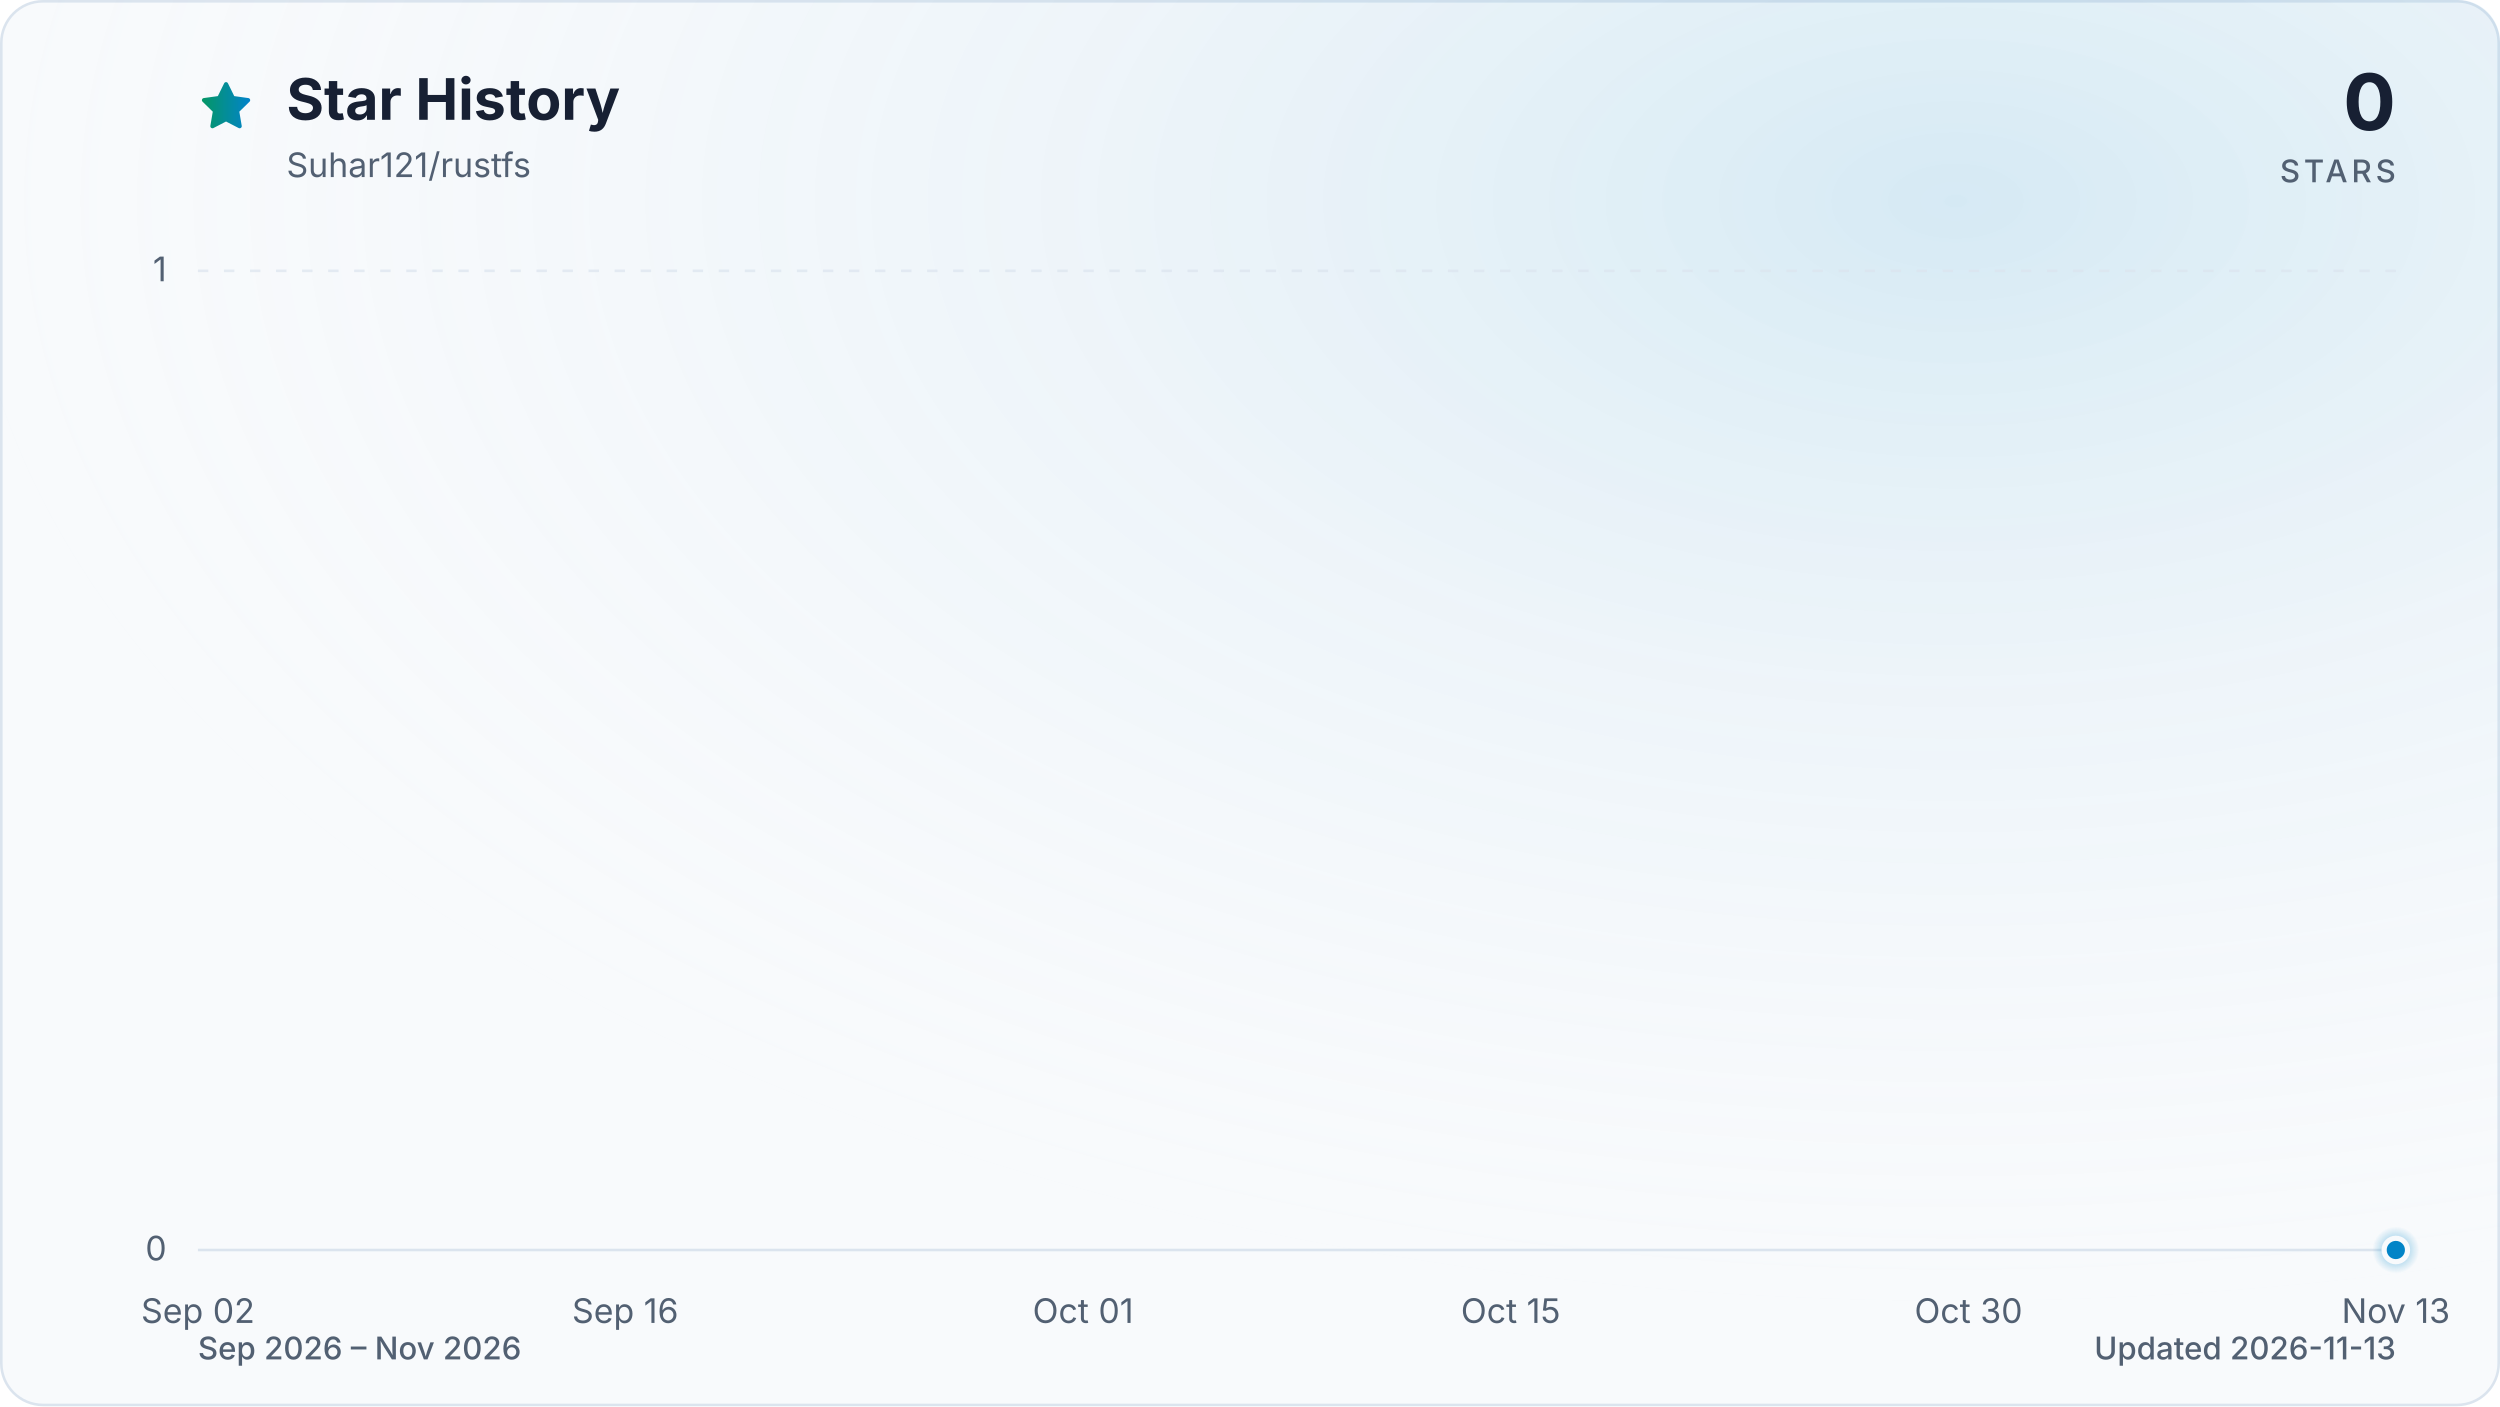
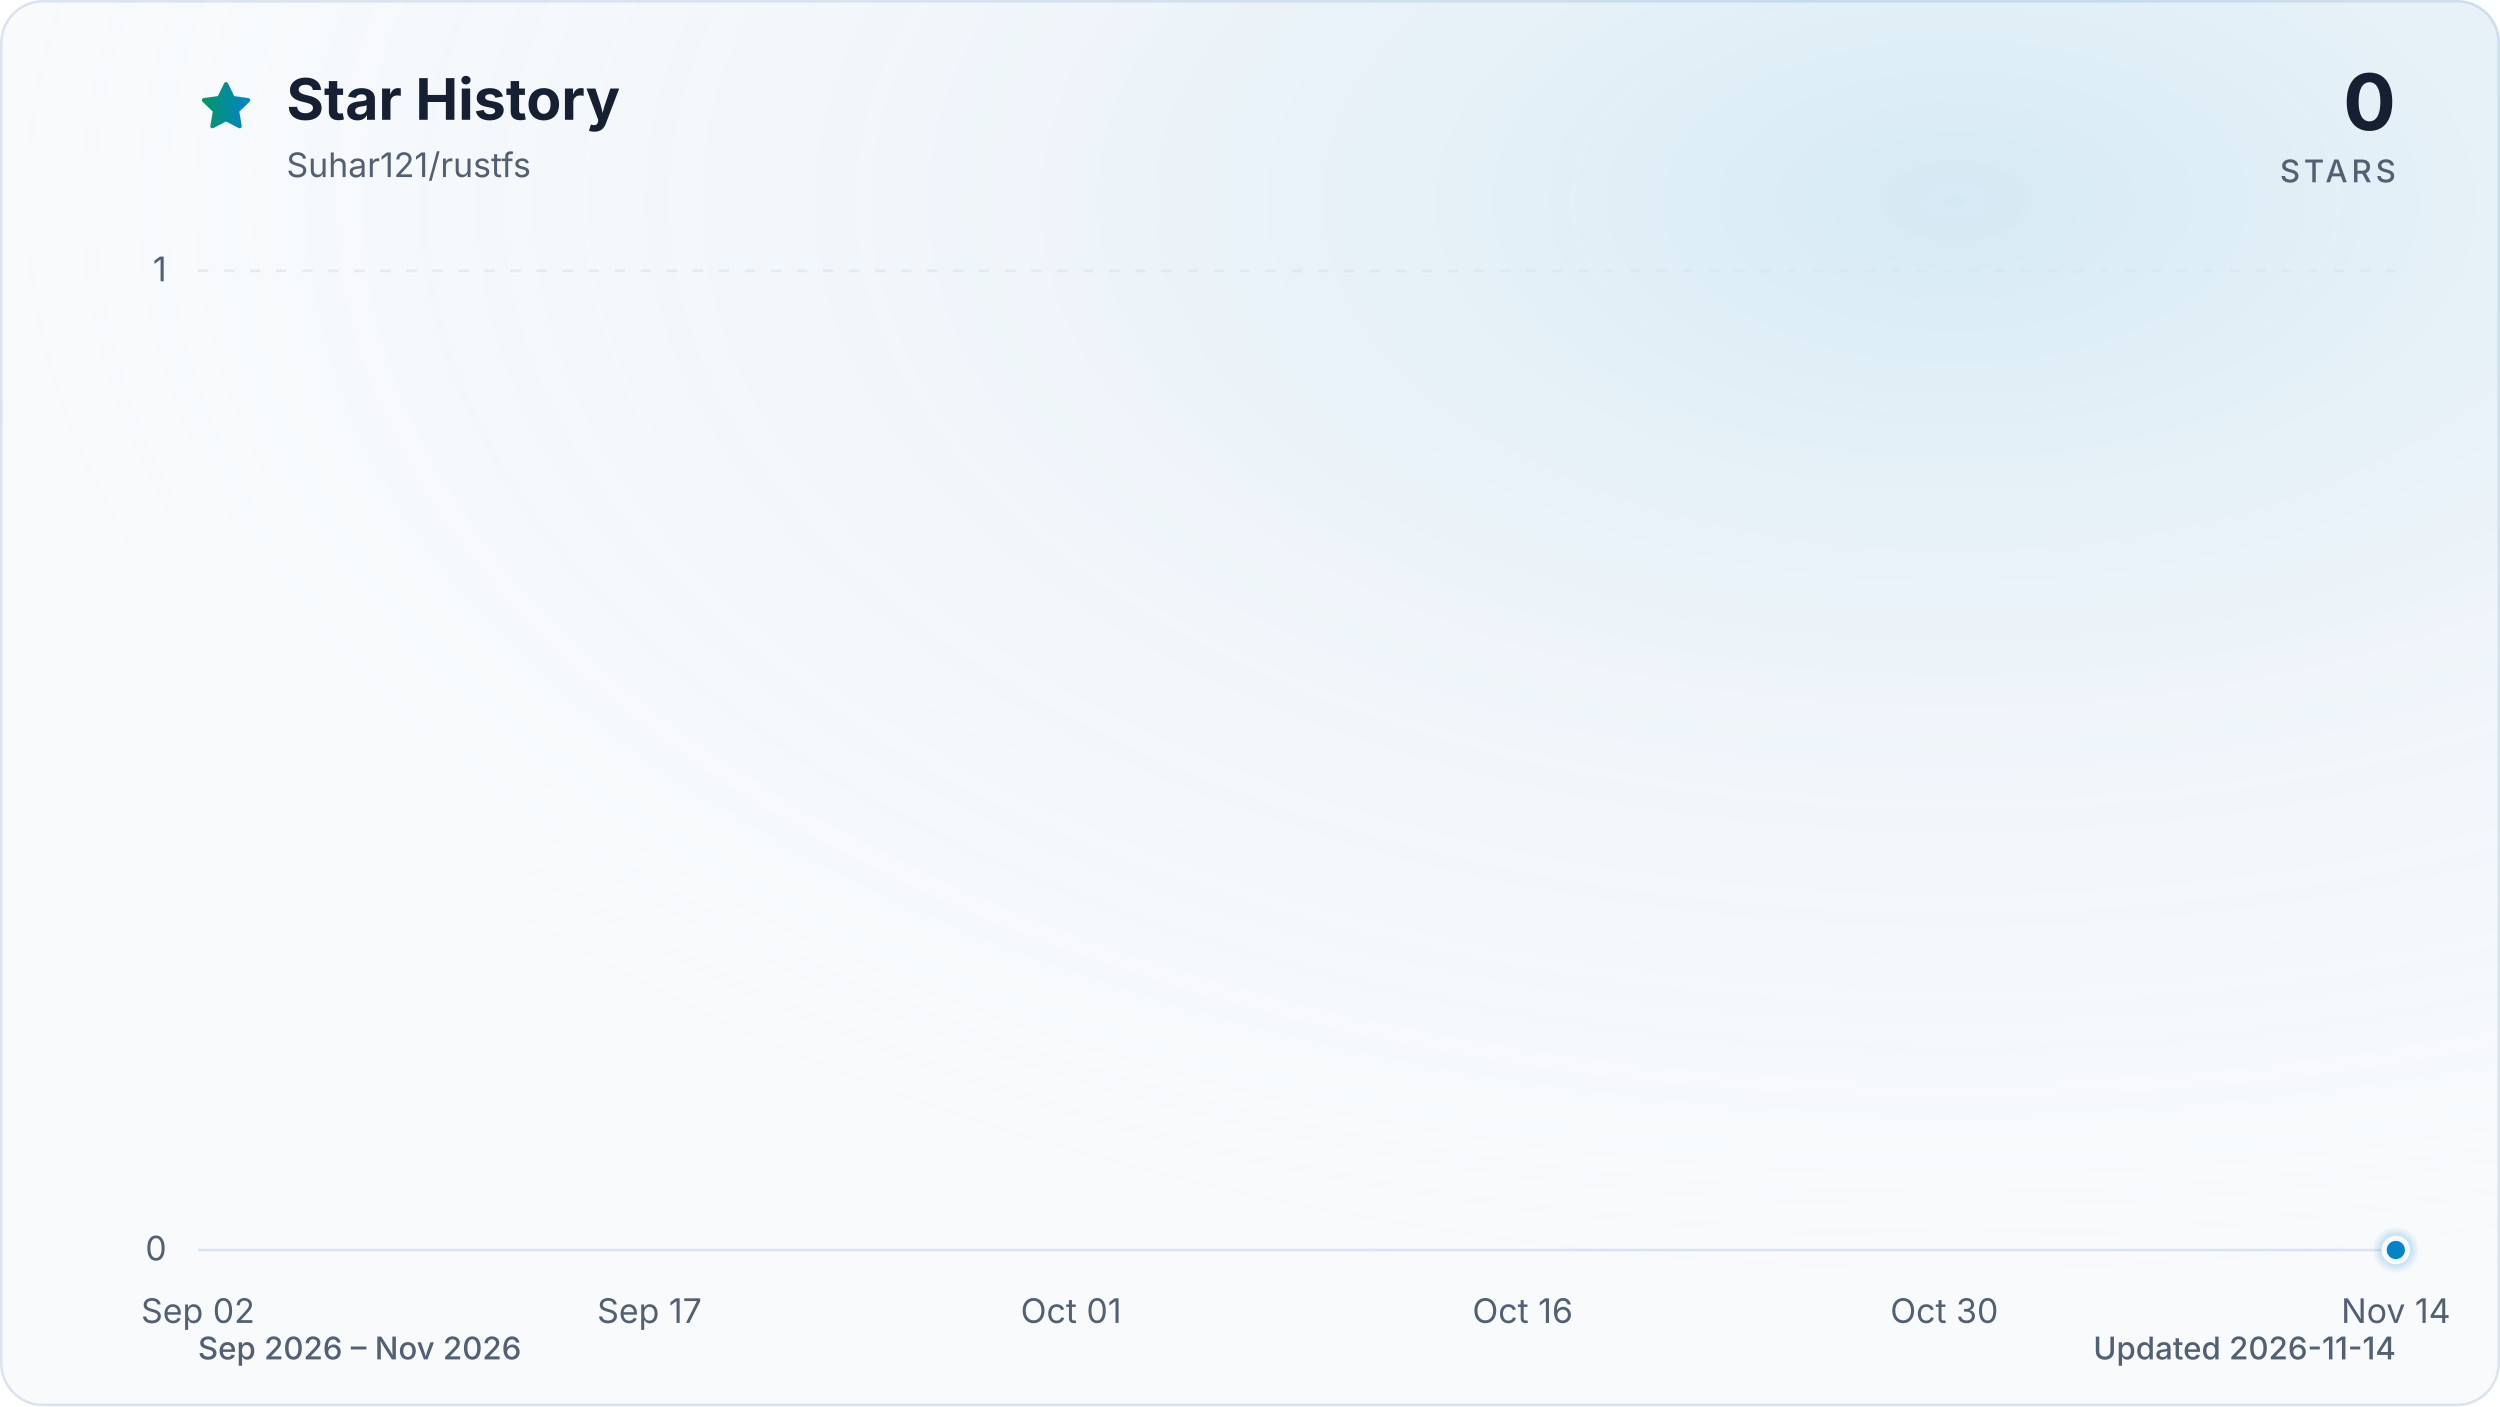
<svg xmlns="http://www.w3.org/2000/svg" viewBox="0 0 960 540" role="img" aria-labelledby="title description" data-style="gradient" data-variant="glow" data-animated="true">
  <defs>
    <linearGradient id="trend" x1="0" y1="0" x2="1" y2="0">
      <stop offset="0%" stop-color="#059669" />
      <stop offset="100%" stop-color="#0284c7" />
    </linearGradient>
    <linearGradient id="area" x1="0" y1="0" x2="0" y2="1">
      <stop offset="0%" stop-color="#059669" stop-opacity="0.30" />
      <stop offset="55%" stop-color="#0284c7" stop-opacity="0.10" />
      <stop offset="100%" stop-color="#0284c7" stop-opacity="0.01" />
    </linearGradient>
    <radialGradient id="marker-halo" cx="50%" cy="50%" r="50%">
      <stop offset="0%" stop-color="#0284c7" stop-opacity="0.55" />
      <stop offset="100%" stop-color="#0284c7" stop-opacity="0" />
    </radialGradient>
    <radialGradient id="surface-glow" cx="78%" cy="14%" r="80%">
      <stop offset="0%" stop-color="#0284c7" stop-opacity="0.14" />
      <stop offset="100%" stop-color="#f8fafc" stop-opacity="0" />
    </radialGradient>
    <filter id="trend-glow" x="-20%" y="-20%" width="140%" height="140%">
      <feGaussianBlur stdDeviation="7" />
    </filter>
  </defs>
  <style>
.trend-enter{transform-box:fill-box;transform-origin:center;animation:trend-enter 520ms cubic-bezier(0.16,1,0.3,1)}
.marker-enter{transform-box:fill-box;transform-origin:center;animation:marker-enter 320ms cubic-bezier(0.16,1,0.3,1) 200ms both}
.marker-pulse{transform-box:fill-box;transform-origin:center;animation:marker-pulse 2.6s ease-out infinite}
@keyframes trend-enter{from{opacity:.35;transform:translateY(10px)}to{opacity:1;transform:translateY(0)}}
@keyframes marker-enter{from{opacity:0;transform:scale(.4)}to{opacity:1;transform:scale(1)}}
@keyframes marker-pulse{0%{opacity:.5;transform:scale(.7)}70%,100%{opacity:0;transform:scale(2.1)}}
@media (prefers-reduced-motion:reduce){.trend-enter,.marker-enter,.marker-pulse{animation:none!important}}
@media (prefers-reduced-motion:reduce){.marker-pulse{opacity:0}}
</style>
  <rect x="0.5" y="0.5" width="959" height="539" fill="#f8fafc" stroke="#dbe4ee" stroke-width="1" rx="16" />
  <rect width="960" height="540" fill="url(#surface-glow)" rx="16" />
  <path d="M12 2.6l2.9 5.9 6.5.9-4.7 4.6 1.1 6.5-5.8-3-5.8 3 1.1-6.5-4.7-4.6 6.5-.9L12 2.6Z" transform="translate(76 30) scale(.9)" fill="url(#trend)" stroke="url(#trend)" stroke-width="1.8" stroke-linejoin="round" aria-hidden="true" />
  <text x="110" y="46" fill="#172033" font-family="ui-sans-serif, system-ui, -apple-system, BlinkMacSystemFont, 'Segoe UI', sans-serif" font-size="22" font-weight="700">Star History</text>
  <text x="110" y="68" fill="#526072" font-family="ui-sans-serif, system-ui, -apple-system, BlinkMacSystemFont, 'Segoe UI', sans-serif" font-size="13">Suhar121/rustfs</text>
  <text x="920" y="50" fill="#172033" font-family="ui-sans-serif, system-ui, -apple-system, BlinkMacSystemFont, 'Segoe UI', sans-serif" font-size="30" font-weight="700" text-anchor="end">0</text>
  <text x="920" y="70" fill="#526072" font-family="ui-sans-serif, system-ui, -apple-system, BlinkMacSystemFont, 'Segoe UI', sans-serif" font-size="12" font-weight="500" letter-spacing="1.5" text-anchor="end">STARS</text>
  <line x1="76" y1="480.0" x2="920" y2="480.0" stroke="#dbe4ee" stroke-width="1" stroke-dasharray="0" opacity="1" />
  <text x="64" y="484.0" fill="#526072" font-family="ui-sans-serif, system-ui, -apple-system, BlinkMacSystemFont, 'Segoe UI', sans-serif" font-size="13" text-anchor="end">0</text>
  <line x1="76" y1="104.0" x2="920" y2="104.0" stroke="#dbe4ee" stroke-width="1" stroke-dasharray="4 6" opacity="0.7" />
  <text x="64" y="108.0" fill="#526072" font-family="ui-sans-serif, system-ui, -apple-system, BlinkMacSystemFont, 'Segoe UI', sans-serif" font-size="13" text-anchor="end">1</text>
  <text x="76.0" y="508" fill="#526072" font-family="ui-sans-serif, system-ui, -apple-system, BlinkMacSystemFont, 'Segoe UI', sans-serif" font-size="13" text-anchor="middle">Sep 02</text>
-   <text x="240.1" y="508" fill="#526072" font-family="ui-sans-serif, system-ui, -apple-system, BlinkMacSystemFont, 'Segoe UI', sans-serif" font-size="13" text-anchor="middle">Sep 16</text>
-   <text x="415.9" y="508" fill="#526072" font-family="ui-sans-serif, system-ui, -apple-system, BlinkMacSystemFont, 'Segoe UI', sans-serif" font-size="13" text-anchor="middle">Oct 01</text>
-   <text x="580.1" y="508" fill="#526072" font-family="ui-sans-serif, system-ui, -apple-system, BlinkMacSystemFont, 'Segoe UI', sans-serif" font-size="13" text-anchor="middle">Oct 15</text>
-   <text x="755.9" y="508" fill="#526072" font-family="ui-sans-serif, system-ui, -apple-system, BlinkMacSystemFont, 'Segoe UI', sans-serif" font-size="13" text-anchor="middle">Oct 30</text>
-   <text x="920.0" y="508" fill="#526072" font-family="ui-sans-serif, system-ui, -apple-system, BlinkMacSystemFont, 'Segoe UI', sans-serif" font-size="13" text-anchor="middle">Nov 13</text>
+   <text x="249.4" y="508" fill="#526072" font-family="ui-sans-serif, system-ui, -apple-system, BlinkMacSystemFont, 'Segoe UI', sans-serif" font-size="13" text-anchor="middle">Sep 17</text>
+   <text x="411.3" y="508" fill="#526072" font-family="ui-sans-serif, system-ui, -apple-system, BlinkMacSystemFont, 'Segoe UI', sans-serif" font-size="13" text-anchor="middle">Oct 01</text>
+   <text x="584.7" y="508" fill="#526072" font-family="ui-sans-serif, system-ui, -apple-system, BlinkMacSystemFont, 'Segoe UI', sans-serif" font-size="13" text-anchor="middle">Oct 16</text>
+   <text x="746.6" y="508" fill="#526072" font-family="ui-sans-serif, system-ui, -apple-system, BlinkMacSystemFont, 'Segoe UI', sans-serif" font-size="13" text-anchor="middle">Oct 30</text>
+   <text x="920.0" y="508" fill="#526072" font-family="ui-sans-serif, system-ui, -apple-system, BlinkMacSystemFont, 'Segoe UI', sans-serif" font-size="13" text-anchor="middle">Nov 14</text>
  <g class="trend-enter">
-     <path d="M 76.0 480.0 C 79.9 480.0, 83.8 480.0, 87.7 480.0 C 91.6 480.0, 95.5 480.0, 99.4 480.0 C 103.4 480.0, 107.3 480.0, 111.2 480.0 C 115.1 480.0, 119.0 480.0, 122.9 480.0 C 126.8 480.0, 130.7 480.0, 134.6 480.0 C 138.5 480.0, 142.4 480.0, 146.3 480.0 C 150.2 480.0, 154.1 480.0, 158.1 480.0 C 162.0 480.0, 165.9 480.0, 169.8 480.0 C 173.7 480.0, 177.6 480.0, 181.5 480.0 C 185.4 480.0, 189.3 480.0, 193.2 480.0 C 197.1 480.0, 201.0 480.0, 204.9 480.0 C 208.9 480.0, 212.8 480.0, 216.7 480.0 C 220.6 480.0, 224.5 480.0, 228.4 480.0 C 232.3 480.0, 236.2 480.0, 240.1 480.0 C 244.0 480.0, 247.9 480.0, 251.8 480.0 C 255.7 480.0, 259.6 480.0, 263.6 480.0 C 267.5 480.0, 271.4 480.0, 275.3 480.0 C 279.2 480.0, 283.1 480.0, 287.0 480.0 C 290.9 480.0, 294.8 480.0, 298.7 480.0 C 302.6 480.0, 306.5 480.0, 310.4 480.0 C 314.4 480.0, 318.3 480.0, 322.2 480.0 C 326.1 480.0, 330.0 480.0, 333.9 480.0 C 337.8 480.0, 341.7 480.0, 345.6 480.0 C 349.5 480.0, 353.4 480.0, 357.3 480.0 C 361.2 480.0, 365.1 480.0, 369.1 480.0 C 373.0 480.0, 376.9 480.0, 380.8 480.0 C 384.7 480.0, 388.6 480.0, 392.5 480.0 C 396.4 480.0, 400.3 480.0, 404.2 480.0 C 408.1 480.0, 412.0 480.0, 415.9 480.0 C 419.9 480.0, 423.8 480.0, 427.7 480.0 C 431.6 480.0, 435.5 480.0, 439.4 480.0 C 443.3 480.0, 447.2 480.0, 451.1 480.0 C 455.0 480.0, 458.9 480.0, 462.8 480.0 C 466.7 480.0, 470.6 480.0, 474.6 480.0 C 478.5 480.0, 482.4 480.0, 486.3 480.0 C 490.2 480.0, 494.1 480.0, 498.0 480.0 C 501.9 480.0, 505.8 480.0, 509.7 480.0 C 513.6 480.0, 517.5 480.0, 521.4 480.0 C 525.4 480.0, 529.3 480.0, 533.2 480.0 C 537.1 480.0, 541.0 480.0, 544.9 480.0 C 548.8 480.0, 552.7 480.0, 556.6 480.0 C 560.5 480.0, 564.4 480.0, 568.3 480.0 C 572.2 480.0, 576.1 480.0, 580.1 480.0 C 584.0 480.0, 587.9 480.0, 591.8 480.0 C 595.7 480.0, 599.6 480.0, 603.5 480.0 C 607.4 480.0, 611.3 480.0, 615.2 480.0 C 619.1 480.0, 623.0 480.0, 626.9 480.0 C 630.9 480.0, 634.8 480.0, 638.7 480.0 C 642.6 480.0, 646.5 480.0, 650.4 480.0 C 654.3 480.0, 658.2 480.0, 662.1 480.0 C 666.0 480.0, 669.9 480.0, 673.8 480.0 C 677.7 480.0, 681.6 480.0, 685.6 480.0 C 689.5 480.0, 693.4 480.0, 697.3 480.0 C 701.2 480.0, 705.1 480.0, 709.0 480.0 C 712.9 480.0, 716.8 480.0, 720.7 480.0 C 724.6 480.0, 728.5 480.0, 732.4 480.0 C 736.4 480.0, 740.3 480.0, 744.2 480.0 C 748.1 480.0, 752.0 480.0, 755.9 480.0 C 759.8 480.0, 763.7 480.0, 767.6 480.0 C 771.5 480.0, 775.4 480.0, 779.3 480.0 C 783.2 480.0, 787.1 480.0, 791.1 480.0 C 795.0 480.0, 798.9 480.0, 802.8 480.0 C 806.7 480.0, 810.6 480.0, 814.5 480.0 C 818.4 480.0, 822.3 480.0, 826.2 480.0 C 830.1 480.0, 834.0 480.0, 837.9 480.0 C 841.9 480.0, 845.8 480.0, 849.7 480.0 C 853.6 480.0, 857.5 480.0, 861.4 480.0 C 865.3 480.0, 869.2 480.0, 873.1 480.0 C 877.0 480.0, 880.9 480.0, 884.8 480.0 C 888.7 480.0, 892.6 480.0, 896.6 480.0 C 900.5 480.0, 904.4 480.0, 908.3 480.0 C 912.2 480.0, 916.1 480.0, 920.0 480.0 L 920.0 480.0 L 76.0 480.0 Z" fill="url(#area)" />
-     <path d="M 76.0 480.0 C 79.9 480.0, 83.8 480.0, 87.7 480.0 C 91.6 480.0, 95.5 480.0, 99.4 480.0 C 103.4 480.0, 107.3 480.0, 111.2 480.0 C 115.1 480.0, 119.0 480.0, 122.9 480.0 C 126.8 480.0, 130.7 480.0, 134.6 480.0 C 138.5 480.0, 142.4 480.0, 146.3 480.0 C 150.2 480.0, 154.1 480.0, 158.1 480.0 C 162.0 480.0, 165.9 480.0, 169.8 480.0 C 173.7 480.0, 177.6 480.0, 181.5 480.0 C 185.4 480.0, 189.3 480.0, 193.2 480.0 C 197.1 480.0, 201.0 480.0, 204.9 480.0 C 208.9 480.0, 212.8 480.0, 216.7 480.0 C 220.6 480.0, 224.5 480.0, 228.4 480.0 C 232.3 480.0, 236.2 480.0, 240.1 480.0 C 244.0 480.0, 247.9 480.0, 251.8 480.0 C 255.7 480.0, 259.6 480.0, 263.6 480.0 C 267.5 480.0, 271.4 480.0, 275.3 480.0 C 279.2 480.0, 283.1 480.0, 287.0 480.0 C 290.9 480.0, 294.8 480.0, 298.7 480.0 C 302.6 480.0, 306.5 480.0, 310.4 480.0 C 314.4 480.0, 318.3 480.0, 322.2 480.0 C 326.1 480.0, 330.0 480.0, 333.9 480.0 C 337.8 480.0, 341.7 480.0, 345.6 480.0 C 349.5 480.0, 353.4 480.0, 357.3 480.0 C 361.2 480.0, 365.1 480.0, 369.1 480.0 C 373.0 480.0, 376.9 480.0, 380.8 480.0 C 384.7 480.0, 388.6 480.0, 392.5 480.0 C 396.4 480.0, 400.3 480.0, 404.2 480.0 C 408.1 480.0, 412.0 480.0, 415.9 480.0 C 419.9 480.0, 423.8 480.0, 427.7 480.0 C 431.6 480.0, 435.5 480.0, 439.4 480.0 C 443.3 480.0, 447.2 480.0, 451.1 480.0 C 455.0 480.0, 458.9 480.0, 462.8 480.0 C 466.7 480.0, 470.6 480.0, 474.6 480.0 C 478.5 480.0, 482.4 480.0, 486.3 480.0 C 490.2 480.0, 494.1 480.0, 498.0 480.0 C 501.9 480.0, 505.8 480.0, 509.7 480.0 C 513.6 480.0, 517.5 480.0, 521.4 480.0 C 525.4 480.0, 529.3 480.0, 533.2 480.0 C 537.1 480.0, 541.0 480.0, 544.9 480.0 C 548.8 480.0, 552.7 480.0, 556.6 480.0 C 560.5 480.0, 564.4 480.0, 568.3 480.0 C 572.2 480.0, 576.1 480.0, 580.1 480.0 C 584.0 480.0, 587.9 480.0, 591.8 480.0 C 595.7 480.0, 599.6 480.0, 603.5 480.0 C 607.4 480.0, 611.3 480.0, 615.2 480.0 C 619.1 480.0, 623.0 480.0, 626.9 480.0 C 630.9 480.0, 634.8 480.0, 638.7 480.0 C 642.6 480.0, 646.5 480.0, 650.4 480.0 C 654.3 480.0, 658.2 480.0, 662.1 480.0 C 666.0 480.0, 669.9 480.0, 673.8 480.0 C 677.7 480.0, 681.6 480.0, 685.6 480.0 C 689.5 480.0, 693.4 480.0, 697.3 480.0 C 701.2 480.0, 705.1 480.0, 709.0 480.0 C 712.9 480.0, 716.8 480.0, 720.7 480.0 C 724.6 480.0, 728.5 480.0, 732.4 480.0 C 736.4 480.0, 740.3 480.0, 744.2 480.0 C 748.1 480.0, 752.0 480.0, 755.9 480.0 C 759.8 480.0, 763.7 480.0, 767.6 480.0 C 771.5 480.0, 775.4 480.0, 779.3 480.0 C 783.2 480.0, 787.1 480.0, 791.1 480.0 C 795.0 480.0, 798.9 480.0, 802.8 480.0 C 806.7 480.0, 810.6 480.0, 814.5 480.0 C 818.4 480.0, 822.3 480.0, 826.2 480.0 C 830.1 480.0, 834.0 480.0, 837.9 480.0 C 841.9 480.0, 845.8 480.0, 849.7 480.0 C 853.6 480.0, 857.5 480.0, 861.4 480.0 C 865.3 480.0, 869.2 480.0, 873.1 480.0 C 877.0 480.0, 880.9 480.0, 884.8 480.0 C 888.7 480.0, 892.6 480.0, 896.6 480.0 C 900.5 480.0, 904.4 480.0, 908.3 480.0 C 912.2 480.0, 916.1 480.0, 920.0 480.0" fill="none" stroke="url(#trend)" stroke-width="12" stroke-linecap="round" stroke-linejoin="round" opacity="0.16" filter="url(#trend-glow)" />
-     <path d="M 76.0 480.0 C 79.9 480.0, 83.8 480.0, 87.7 480.0 C 91.6 480.0, 95.5 480.0, 99.4 480.0 C 103.4 480.0, 107.3 480.0, 111.2 480.0 C 115.1 480.0, 119.0 480.0, 122.9 480.0 C 126.8 480.0, 130.7 480.0, 134.6 480.0 C 138.5 480.0, 142.4 480.0, 146.3 480.0 C 150.2 480.0, 154.1 480.0, 158.1 480.0 C 162.0 480.0, 165.9 480.0, 169.8 480.0 C 173.7 480.0, 177.6 480.0, 181.5 480.0 C 185.4 480.0, 189.3 480.0, 193.2 480.0 C 197.1 480.0, 201.0 480.0, 204.9 480.0 C 208.9 480.0, 212.8 480.0, 216.7 480.0 C 220.6 480.0, 224.5 480.0, 228.4 480.0 C 232.3 480.0, 236.2 480.0, 240.1 480.0 C 244.0 480.0, 247.9 480.0, 251.8 480.0 C 255.7 480.0, 259.6 480.0, 263.6 480.0 C 267.5 480.0, 271.4 480.0, 275.3 480.0 C 279.2 480.0, 283.1 480.0, 287.0 480.0 C 290.9 480.0, 294.8 480.0, 298.7 480.0 C 302.6 480.0, 306.5 480.0, 310.4 480.0 C 314.4 480.0, 318.3 480.0, 322.2 480.0 C 326.1 480.0, 330.0 480.0, 333.9 480.0 C 337.8 480.0, 341.7 480.0, 345.6 480.0 C 349.5 480.0, 353.4 480.0, 357.3 480.0 C 361.2 480.0, 365.1 480.0, 369.1 480.0 C 373.0 480.0, 376.9 480.0, 380.8 480.0 C 384.7 480.0, 388.6 480.0, 392.5 480.0 C 396.4 480.0, 400.3 480.0, 404.2 480.0 C 408.1 480.0, 412.0 480.0, 415.9 480.0 C 419.9 480.0, 423.8 480.0, 427.7 480.0 C 431.6 480.0, 435.5 480.0, 439.4 480.0 C 443.3 480.0, 447.2 480.0, 451.1 480.0 C 455.0 480.0, 458.9 480.0, 462.8 480.0 C 466.7 480.0, 470.6 480.0, 474.6 480.0 C 478.5 480.0, 482.4 480.0, 486.3 480.0 C 490.2 480.0, 494.1 480.0, 498.0 480.0 C 501.9 480.0, 505.8 480.0, 509.7 480.0 C 513.6 480.0, 517.5 480.0, 521.4 480.0 C 525.4 480.0, 529.3 480.0, 533.2 480.0 C 537.1 480.0, 541.0 480.0, 544.9 480.0 C 548.8 480.0, 552.7 480.0, 556.6 480.0 C 560.5 480.0, 564.4 480.0, 568.3 480.0 C 572.2 480.0, 576.1 480.0, 580.1 480.0 C 584.0 480.0, 587.9 480.0, 591.8 480.0 C 595.7 480.0, 599.6 480.0, 603.5 480.0 C 607.4 480.0, 611.3 480.0, 615.2 480.0 C 619.1 480.0, 623.0 480.0, 626.9 480.0 C 630.9 480.0, 634.8 480.0, 638.7 480.0 C 642.6 480.0, 646.5 480.0, 650.4 480.0 C 654.3 480.0, 658.2 480.0, 662.1 480.0 C 666.0 480.0, 669.9 480.0, 673.8 480.0 C 677.7 480.0, 681.6 480.0, 685.6 480.0 C 689.5 480.0, 693.4 480.0, 697.3 480.0 C 701.2 480.0, 705.1 480.0, 709.0 480.0 C 712.9 480.0, 716.8 480.0, 720.7 480.0 C 724.6 480.0, 728.5 480.0, 732.4 480.0 C 736.4 480.0, 740.3 480.0, 744.2 480.0 C 748.1 480.0, 752.0 480.0, 755.9 480.0 C 759.8 480.0, 763.7 480.0, 767.6 480.0 C 771.5 480.0, 775.4 480.0, 779.3 480.0 C 783.2 480.0, 787.1 480.0, 791.1 480.0 C 795.0 480.0, 798.9 480.0, 802.8 480.0 C 806.7 480.0, 810.6 480.0, 814.5 480.0 C 818.4 480.0, 822.3 480.0, 826.2 480.0 C 830.1 480.0, 834.0 480.0, 837.9 480.0 C 841.9 480.0, 845.8 480.0, 849.7 480.0 C 853.6 480.0, 857.5 480.0, 861.4 480.0 C 865.3 480.0, 869.2 480.0, 873.1 480.0 C 877.0 480.0, 880.9 480.0, 884.8 480.0 C 888.7 480.0, 892.6 480.0, 896.6 480.0 C 900.5 480.0, 904.4 480.0, 908.3 480.0 C 912.2 480.0, 916.1 480.0, 920.0 480.0" fill="none" stroke="url(#trend)" stroke-width="3" stroke-linecap="round" stroke-linejoin="round" />
+     <path d="M 76.0 480.0 C 79.9 480.0, 83.7 480.0, 87.6 480.0 C 91.4 480.0, 95.3 480.0, 99.1 480.0 C 103.0 480.0, 106.8 480.0, 110.7 480.0 C 114.5 480.0, 118.4 480.0, 122.2 480.0 C 126.1 480.0, 130.0 480.0, 133.8 480.0 C 137.7 480.0, 141.5 480.0, 145.4 480.0 C 149.2 480.0, 153.1 480.0, 156.9 480.0 C 160.8 480.0, 164.6 480.0, 168.5 480.0 C 172.3 480.0, 176.2 480.0, 180.1 480.0 C 183.9 480.0, 187.8 480.0, 191.6 480.0 C 195.5 480.0, 199.3 480.0, 203.2 480.0 C 207.0 480.0, 210.9 480.0, 214.7 480.0 C 218.6 480.0, 222.4 480.0, 226.3 480.0 C 230.2 480.0, 234.0 480.0, 237.9 480.0 C 241.7 480.0, 245.6 480.0, 249.4 480.0 C 253.3 480.0, 257.1 480.0, 261.0 480.0 C 264.8 480.0, 268.7 480.0, 272.5 480.0 C 276.4 480.0, 280.3 480.0, 284.1 480.0 C 288.0 480.0, 291.8 480.0, 295.7 480.0 C 299.5 480.0, 303.4 480.0, 307.2 480.0 C 311.1 480.0, 314.9 480.0, 318.8 480.0 C 322.6 480.0, 326.5 480.0, 330.4 480.0 C 334.2 480.0, 338.1 480.0, 341.9 480.0 C 345.8 480.0, 349.6 480.0, 353.5 480.0 C 357.3 480.0, 361.2 480.0, 365.0 480.0 C 368.9 480.0, 372.7 480.0, 376.6 480.0 C 380.5 480.0, 384.3 480.0, 388.2 480.0 C 392.0 480.0, 395.9 480.0, 399.7 480.0 C 403.6 480.0, 407.4 480.0, 411.3 480.0 C 415.1 480.0, 419.0 480.0, 422.8 480.0 C 426.7 480.0, 430.6 480.0, 434.4 480.0 C 438.3 480.0, 442.1 480.0, 446.0 480.0 C 449.8 480.0, 453.7 480.0, 457.5 480.0 C 461.4 480.0, 465.2 480.0, 469.1 480.0 C 472.9 480.0, 476.8 480.0, 480.7 480.0 C 484.5 480.0, 488.4 480.0, 492.2 480.0 C 496.1 480.0, 499.9 480.0, 503.8 480.0 C 507.6 480.0, 511.5 480.0, 515.3 480.0 C 519.2 480.0, 523.1 480.0, 526.9 480.0 C 530.8 480.0, 534.6 480.0, 538.5 480.0 C 542.3 480.0, 546.2 480.0, 550.0 480.0 C 553.9 480.0, 557.7 480.0, 561.6 480.0 C 565.4 480.0, 569.3 480.0, 573.2 480.0 C 577.0 480.0, 580.9 480.0, 584.7 480.0 C 588.6 480.0, 592.4 480.0, 596.3 480.0 C 600.1 480.0, 604.0 480.0, 607.8 480.0 C 611.7 480.0, 615.5 480.0, 619.4 480.0 C 623.3 480.0, 627.1 480.0, 631.0 480.0 C 634.8 480.0, 638.7 480.0, 642.5 480.0 C 646.4 480.0, 650.2 480.0, 654.1 480.0 C 657.9 480.0, 661.8 480.0, 665.6 480.0 C 669.5 480.0, 673.4 480.0, 677.2 480.0 C 681.1 480.0, 684.9 480.0, 688.8 480.0 C 692.6 480.0, 696.5 480.0, 700.3 480.0 C 704.2 480.0, 708.0 480.0, 711.9 480.0 C 715.7 480.0, 719.6 480.0, 723.5 480.0 C 727.3 480.0, 731.2 480.0, 735.0 480.0 C 738.9 480.0, 742.7 480.0, 746.6 480.0 C 750.4 480.0, 754.3 480.0, 758.1 480.0 C 762.0 480.0, 765.8 480.0, 769.7 480.0 C 773.6 480.0, 777.4 480.0, 781.3 480.0 C 785.1 480.0, 789.0 480.0, 792.8 480.0 C 796.7 480.0, 800.5 480.0, 804.4 480.0 C 808.2 480.0, 812.1 480.0, 815.9 480.0 C 819.8 480.0, 823.7 480.0, 827.5 480.0 C 831.4 480.0, 835.2 480.0, 839.1 480.0 C 842.9 480.0, 846.8 480.0, 850.6 480.0 C 854.5 480.0, 858.3 480.0, 862.2 480.0 C 866.0 480.0, 869.9 480.0, 873.8 480.0 C 877.6 480.0, 881.5 480.0, 885.3 480.0 C 889.2 480.0, 893.0 480.0, 896.9 480.0 C 900.7 480.0, 904.6 480.0, 908.4 480.0 C 912.3 480.0, 916.1 480.0, 920.0 480.0 L 920.0 480.0 L 76.0 480.0 Z" fill="url(#area)" />
+     <path d="M 76.0 480.0 C 79.9 480.0, 83.7 480.0, 87.6 480.0 C 91.4 480.0, 95.3 480.0, 99.1 480.0 C 103.0 480.0, 106.8 480.0, 110.7 480.0 C 114.5 480.0, 118.4 480.0, 122.2 480.0 C 126.1 480.0, 130.0 480.0, 133.8 480.0 C 137.7 480.0, 141.5 480.0, 145.4 480.0 C 149.2 480.0, 153.1 480.0, 156.9 480.0 C 160.8 480.0, 164.6 480.0, 168.5 480.0 C 172.3 480.0, 176.2 480.0, 180.1 480.0 C 183.9 480.0, 187.8 480.0, 191.6 480.0 C 195.5 480.0, 199.3 480.0, 203.2 480.0 C 207.0 480.0, 210.9 480.0, 214.7 480.0 C 218.6 480.0, 222.4 480.0, 226.3 480.0 C 230.2 480.0, 234.0 480.0, 237.9 480.0 C 241.7 480.0, 245.6 480.0, 249.4 480.0 C 253.3 480.0, 257.1 480.0, 261.0 480.0 C 264.8 480.0, 268.7 480.0, 272.5 480.0 C 276.4 480.0, 280.3 480.0, 284.1 480.0 C 288.0 480.0, 291.8 480.0, 295.7 480.0 C 299.5 480.0, 303.4 480.0, 307.2 480.0 C 311.1 480.0, 314.9 480.0, 318.8 480.0 C 322.6 480.0, 326.5 480.0, 330.4 480.0 C 334.2 480.0, 338.1 480.0, 341.9 480.0 C 345.8 480.0, 349.6 480.0, 353.5 480.0 C 357.3 480.0, 361.2 480.0, 365.0 480.0 C 368.9 480.0, 372.7 480.0, 376.6 480.0 C 380.5 480.0, 384.3 480.0, 388.2 480.0 C 392.0 480.0, 395.9 480.0, 399.7 480.0 C 403.6 480.0, 407.4 480.0, 411.3 480.0 C 415.1 480.0, 419.0 480.0, 422.8 480.0 C 426.7 480.0, 430.6 480.0, 434.4 480.0 C 438.3 480.0, 442.1 480.0, 446.0 480.0 C 449.8 480.0, 453.7 480.0, 457.5 480.0 C 461.4 480.0, 465.2 480.0, 469.1 480.0 C 472.9 480.0, 476.8 480.0, 480.7 480.0 C 484.5 480.0, 488.4 480.0, 492.2 480.0 C 496.1 480.0, 499.9 480.0, 503.8 480.0 C 507.6 480.0, 511.5 480.0, 515.3 480.0 C 519.2 480.0, 523.1 480.0, 526.9 480.0 C 530.8 480.0, 534.6 480.0, 538.5 480.0 C 542.3 480.0, 546.2 480.0, 550.0 480.0 C 553.9 480.0, 557.7 480.0, 561.6 480.0 C 565.4 480.0, 569.3 480.0, 573.2 480.0 C 577.0 480.0, 580.9 480.0, 584.7 480.0 C 588.6 480.0, 592.4 480.0, 596.3 480.0 C 600.1 480.0, 604.0 480.0, 607.8 480.0 C 611.7 480.0, 615.5 480.0, 619.4 480.0 C 623.3 480.0, 627.1 480.0, 631.0 480.0 C 634.8 480.0, 638.7 480.0, 642.5 480.0 C 646.4 480.0, 650.2 480.0, 654.1 480.0 C 657.9 480.0, 661.8 480.0, 665.6 480.0 C 669.5 480.0, 673.4 480.0, 677.2 480.0 C 681.1 480.0, 684.9 480.0, 688.8 480.0 C 692.6 480.0, 696.5 480.0, 700.3 480.0 C 704.2 480.0, 708.0 480.0, 711.9 480.0 C 715.7 480.0, 719.6 480.0, 723.5 480.0 C 727.3 480.0, 731.2 480.0, 735.0 480.0 C 738.9 480.0, 742.7 480.0, 746.6 480.0 C 750.4 480.0, 754.3 480.0, 758.1 480.0 C 762.0 480.0, 765.8 480.0, 769.7 480.0 C 773.6 480.0, 777.4 480.0, 781.3 480.0 C 785.1 480.0, 789.0 480.0, 792.8 480.0 C 796.7 480.0, 800.5 480.0, 804.4 480.0 C 808.2 480.0, 812.1 480.0, 815.9 480.0 C 819.8 480.0, 823.7 480.0, 827.5 480.0 C 831.4 480.0, 835.2 480.0, 839.1 480.0 C 842.9 480.0, 846.8 480.0, 850.6 480.0 C 854.5 480.0, 858.3 480.0, 862.2 480.0 C 866.0 480.0, 869.9 480.0, 873.8 480.0 C 877.6 480.0, 881.5 480.0, 885.3 480.0 C 889.2 480.0, 893.0 480.0, 896.9 480.0 C 900.7 480.0, 904.6 480.0, 908.4 480.0 C 912.3 480.0, 916.1 480.0, 920.0 480.0" fill="none" stroke="url(#trend)" stroke-width="12" stroke-linecap="round" stroke-linejoin="round" opacity="0.16" filter="url(#trend-glow)" />
+     <path d="M 76.0 480.0 C 79.9 480.0, 83.7 480.0, 87.6 480.0 C 91.4 480.0, 95.3 480.0, 99.1 480.0 C 103.0 480.0, 106.8 480.0, 110.7 480.0 C 114.5 480.0, 118.4 480.0, 122.2 480.0 C 126.1 480.0, 130.0 480.0, 133.8 480.0 C 137.7 480.0, 141.5 480.0, 145.4 480.0 C 149.2 480.0, 153.1 480.0, 156.9 480.0 C 160.8 480.0, 164.6 480.0, 168.5 480.0 C 172.3 480.0, 176.2 480.0, 180.1 480.0 C 183.9 480.0, 187.8 480.0, 191.6 480.0 C 195.5 480.0, 199.3 480.0, 203.2 480.0 C 207.0 480.0, 210.9 480.0, 214.7 480.0 C 218.6 480.0, 222.4 480.0, 226.3 480.0 C 230.2 480.0, 234.0 480.0, 237.9 480.0 C 241.7 480.0, 245.6 480.0, 249.4 480.0 C 253.3 480.0, 257.1 480.0, 261.0 480.0 C 264.8 480.0, 268.7 480.0, 272.5 480.0 C 276.4 480.0, 280.3 480.0, 284.1 480.0 C 288.0 480.0, 291.8 480.0, 295.7 480.0 C 299.5 480.0, 303.4 480.0, 307.2 480.0 C 311.1 480.0, 314.9 480.0, 318.8 480.0 C 322.6 480.0, 326.5 480.0, 330.4 480.0 C 334.2 480.0, 338.1 480.0, 341.9 480.0 C 345.8 480.0, 349.6 480.0, 353.5 480.0 C 357.3 480.0, 361.2 480.0, 365.0 480.0 C 368.9 480.0, 372.7 480.0, 376.6 480.0 C 380.5 480.0, 384.3 480.0, 388.2 480.0 C 392.0 480.0, 395.9 480.0, 399.7 480.0 C 403.6 480.0, 407.4 480.0, 411.3 480.0 C 415.1 480.0, 419.0 480.0, 422.8 480.0 C 426.7 480.0, 430.6 480.0, 434.4 480.0 C 438.3 480.0, 442.1 480.0, 446.0 480.0 C 449.8 480.0, 453.7 480.0, 457.5 480.0 C 461.4 480.0, 465.2 480.0, 469.1 480.0 C 472.9 480.0, 476.8 480.0, 480.7 480.0 C 484.5 480.0, 488.4 480.0, 492.2 480.0 C 496.1 480.0, 499.9 480.0, 503.8 480.0 C 507.6 480.0, 511.5 480.0, 515.3 480.0 C 519.2 480.0, 523.1 480.0, 526.9 480.0 C 530.8 480.0, 534.6 480.0, 538.5 480.0 C 542.3 480.0, 546.2 480.0, 550.0 480.0 C 553.9 480.0, 557.7 480.0, 561.6 480.0 C 565.4 480.0, 569.3 480.0, 573.2 480.0 C 577.0 480.0, 580.9 480.0, 584.7 480.0 C 588.6 480.0, 592.4 480.0, 596.3 480.0 C 600.1 480.0, 604.0 480.0, 607.8 480.0 C 611.7 480.0, 615.5 480.0, 619.4 480.0 C 623.3 480.0, 627.1 480.0, 631.0 480.0 C 634.8 480.0, 638.7 480.0, 642.5 480.0 C 646.4 480.0, 650.2 480.0, 654.1 480.0 C 657.9 480.0, 661.8 480.0, 665.6 480.0 C 669.5 480.0, 673.4 480.0, 677.2 480.0 C 681.1 480.0, 684.9 480.0, 688.8 480.0 C 692.6 480.0, 696.5 480.0, 700.3 480.0 C 704.2 480.0, 708.0 480.0, 711.9 480.0 C 715.7 480.0, 719.6 480.0, 723.5 480.0 C 727.3 480.0, 731.2 480.0, 735.0 480.0 C 738.9 480.0, 742.7 480.0, 746.6 480.0 C 750.4 480.0, 754.3 480.0, 758.1 480.0 C 762.0 480.0, 765.8 480.0, 769.7 480.0 C 773.6 480.0, 777.4 480.0, 781.3 480.0 C 785.1 480.0, 789.0 480.0, 792.8 480.0 C 796.7 480.0, 800.5 480.0, 804.4 480.0 C 808.2 480.0, 812.1 480.0, 815.9 480.0 C 819.8 480.0, 823.7 480.0, 827.5 480.0 C 831.4 480.0, 835.2 480.0, 839.1 480.0 C 842.9 480.0, 846.8 480.0, 850.6 480.0 C 854.5 480.0, 858.3 480.0, 862.2 480.0 C 866.0 480.0, 869.9 480.0, 873.8 480.0 C 877.6 480.0, 881.5 480.0, 885.3 480.0 C 889.2 480.0, 893.0 480.0, 896.9 480.0 C 900.7 480.0, 904.6 480.0, 908.4 480.0 C 912.3 480.0, 916.1 480.0, 920.0 480.0" fill="none" stroke="url(#trend)" stroke-width="3" stroke-linecap="round" stroke-linejoin="round" />
  </g>
  <g class="marker-enter">
    <circle class="marker-pulse" cx="920.0" cy="480.0" r="9" fill="url(#marker-halo)" />
    <circle cx="920.0" cy="480.0" r="4.5" fill="#0284c7" stroke="#f8fafc" stroke-width="2" />
  </g>
  <text x="76" y="522" fill="#526072" font-family="ui-sans-serif, system-ui, -apple-system, BlinkMacSystemFont, 'Segoe UI', sans-serif" font-size="12" font-weight="500">Sep 2026 – Nov 2026</text>
-   <text x="920" y="522" fill="#526072" font-family="ui-sans-serif, system-ui, -apple-system, BlinkMacSystemFont, 'Segoe UI', sans-serif" font-size="12" font-weight="500" text-anchor="end">Updated 2026-11-13</text>
+   <text x="920" y="522" fill="#526072" font-family="ui-sans-serif, system-ui, -apple-system, BlinkMacSystemFont, 'Segoe UI', sans-serif" font-size="12" font-weight="500" text-anchor="end">Updated 2026-11-14</text>
</svg>
